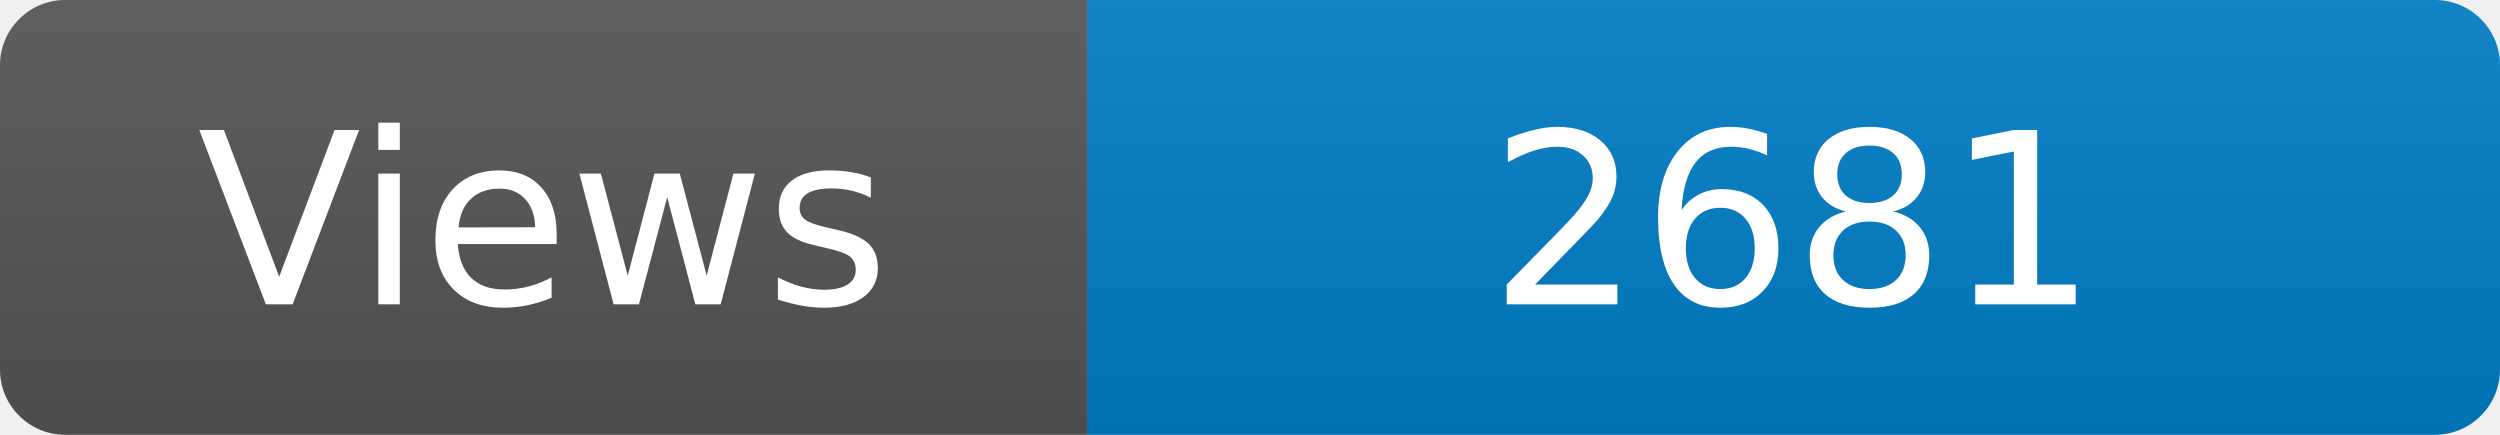
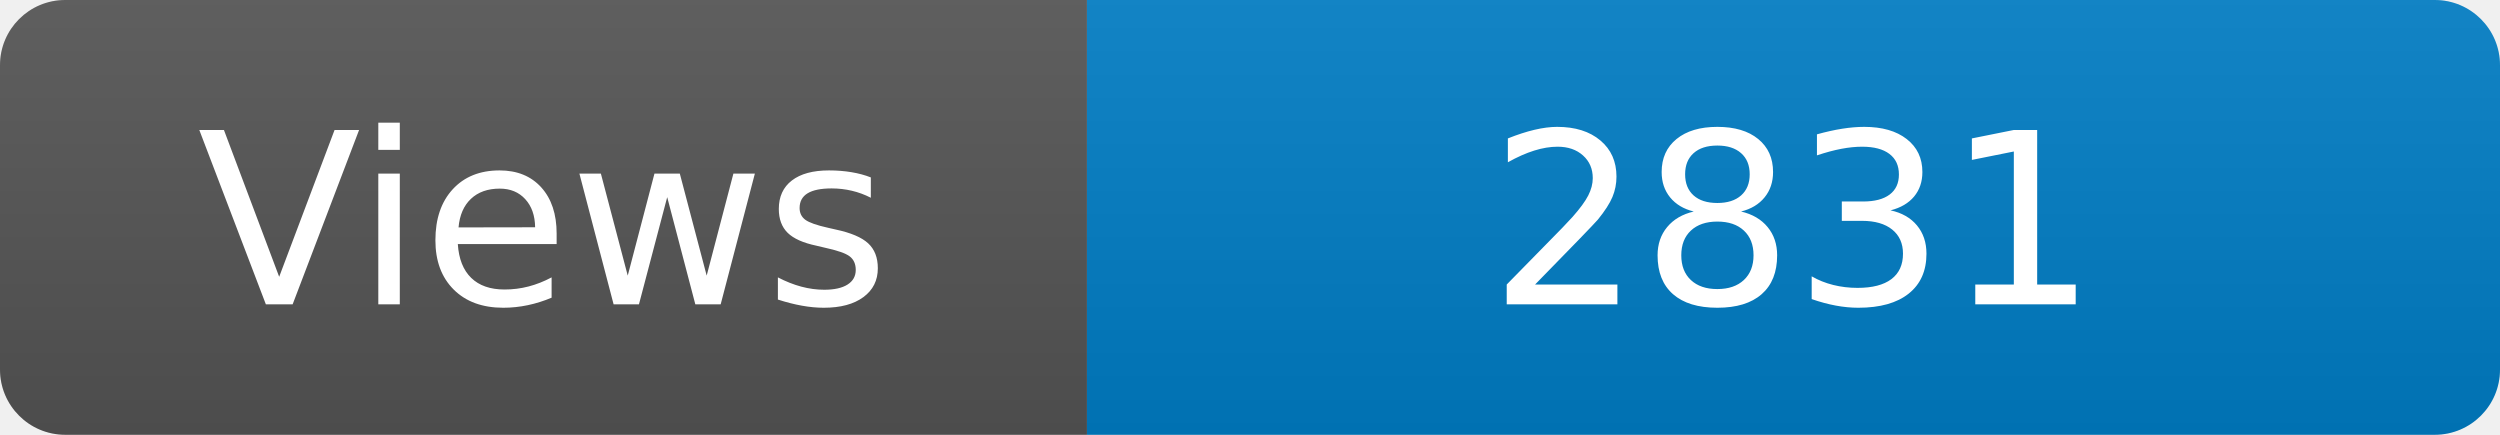
<svg xmlns="http://www.w3.org/2000/svg" width="115" height="20" role="img" aria-label="Maintained?: yes">
  <linearGradient id="s" x2="0" y2="100%">
    <stop offset="0" stop-color="#bbb" stop-opacity=".1" />
    <stop offset="1" stop-opacity=".1" />
  </linearGradient>
  <clipPath id="r">
    <rect width="115" height="20" rx="3" fill="#fff" />
  </clipPath>
  <g clip-path="url(#r)">
    <rect width="50" height="20" fill="#555" />
    <rect x="50" width="160" height="20" fill="#007ec6" />
    <rect width="115" height="20" fill="url(#s)" />
  </g>
  <g fill="#fff" text-anchor="middle" font-family="Verdana,Geneva,DejaVu Sans,sans-serif" font-size="110">
    <text x="250" y="140" transform="scale(.1)" fill="#fff">Views</text>
-     <text x="825" y="140" transform="scale(.1)" fill="#fff">2681</text>
+     <text x="825" y="140" transform="scale(.1)" fill="#fff">2831</text>
  </g>
</svg>
